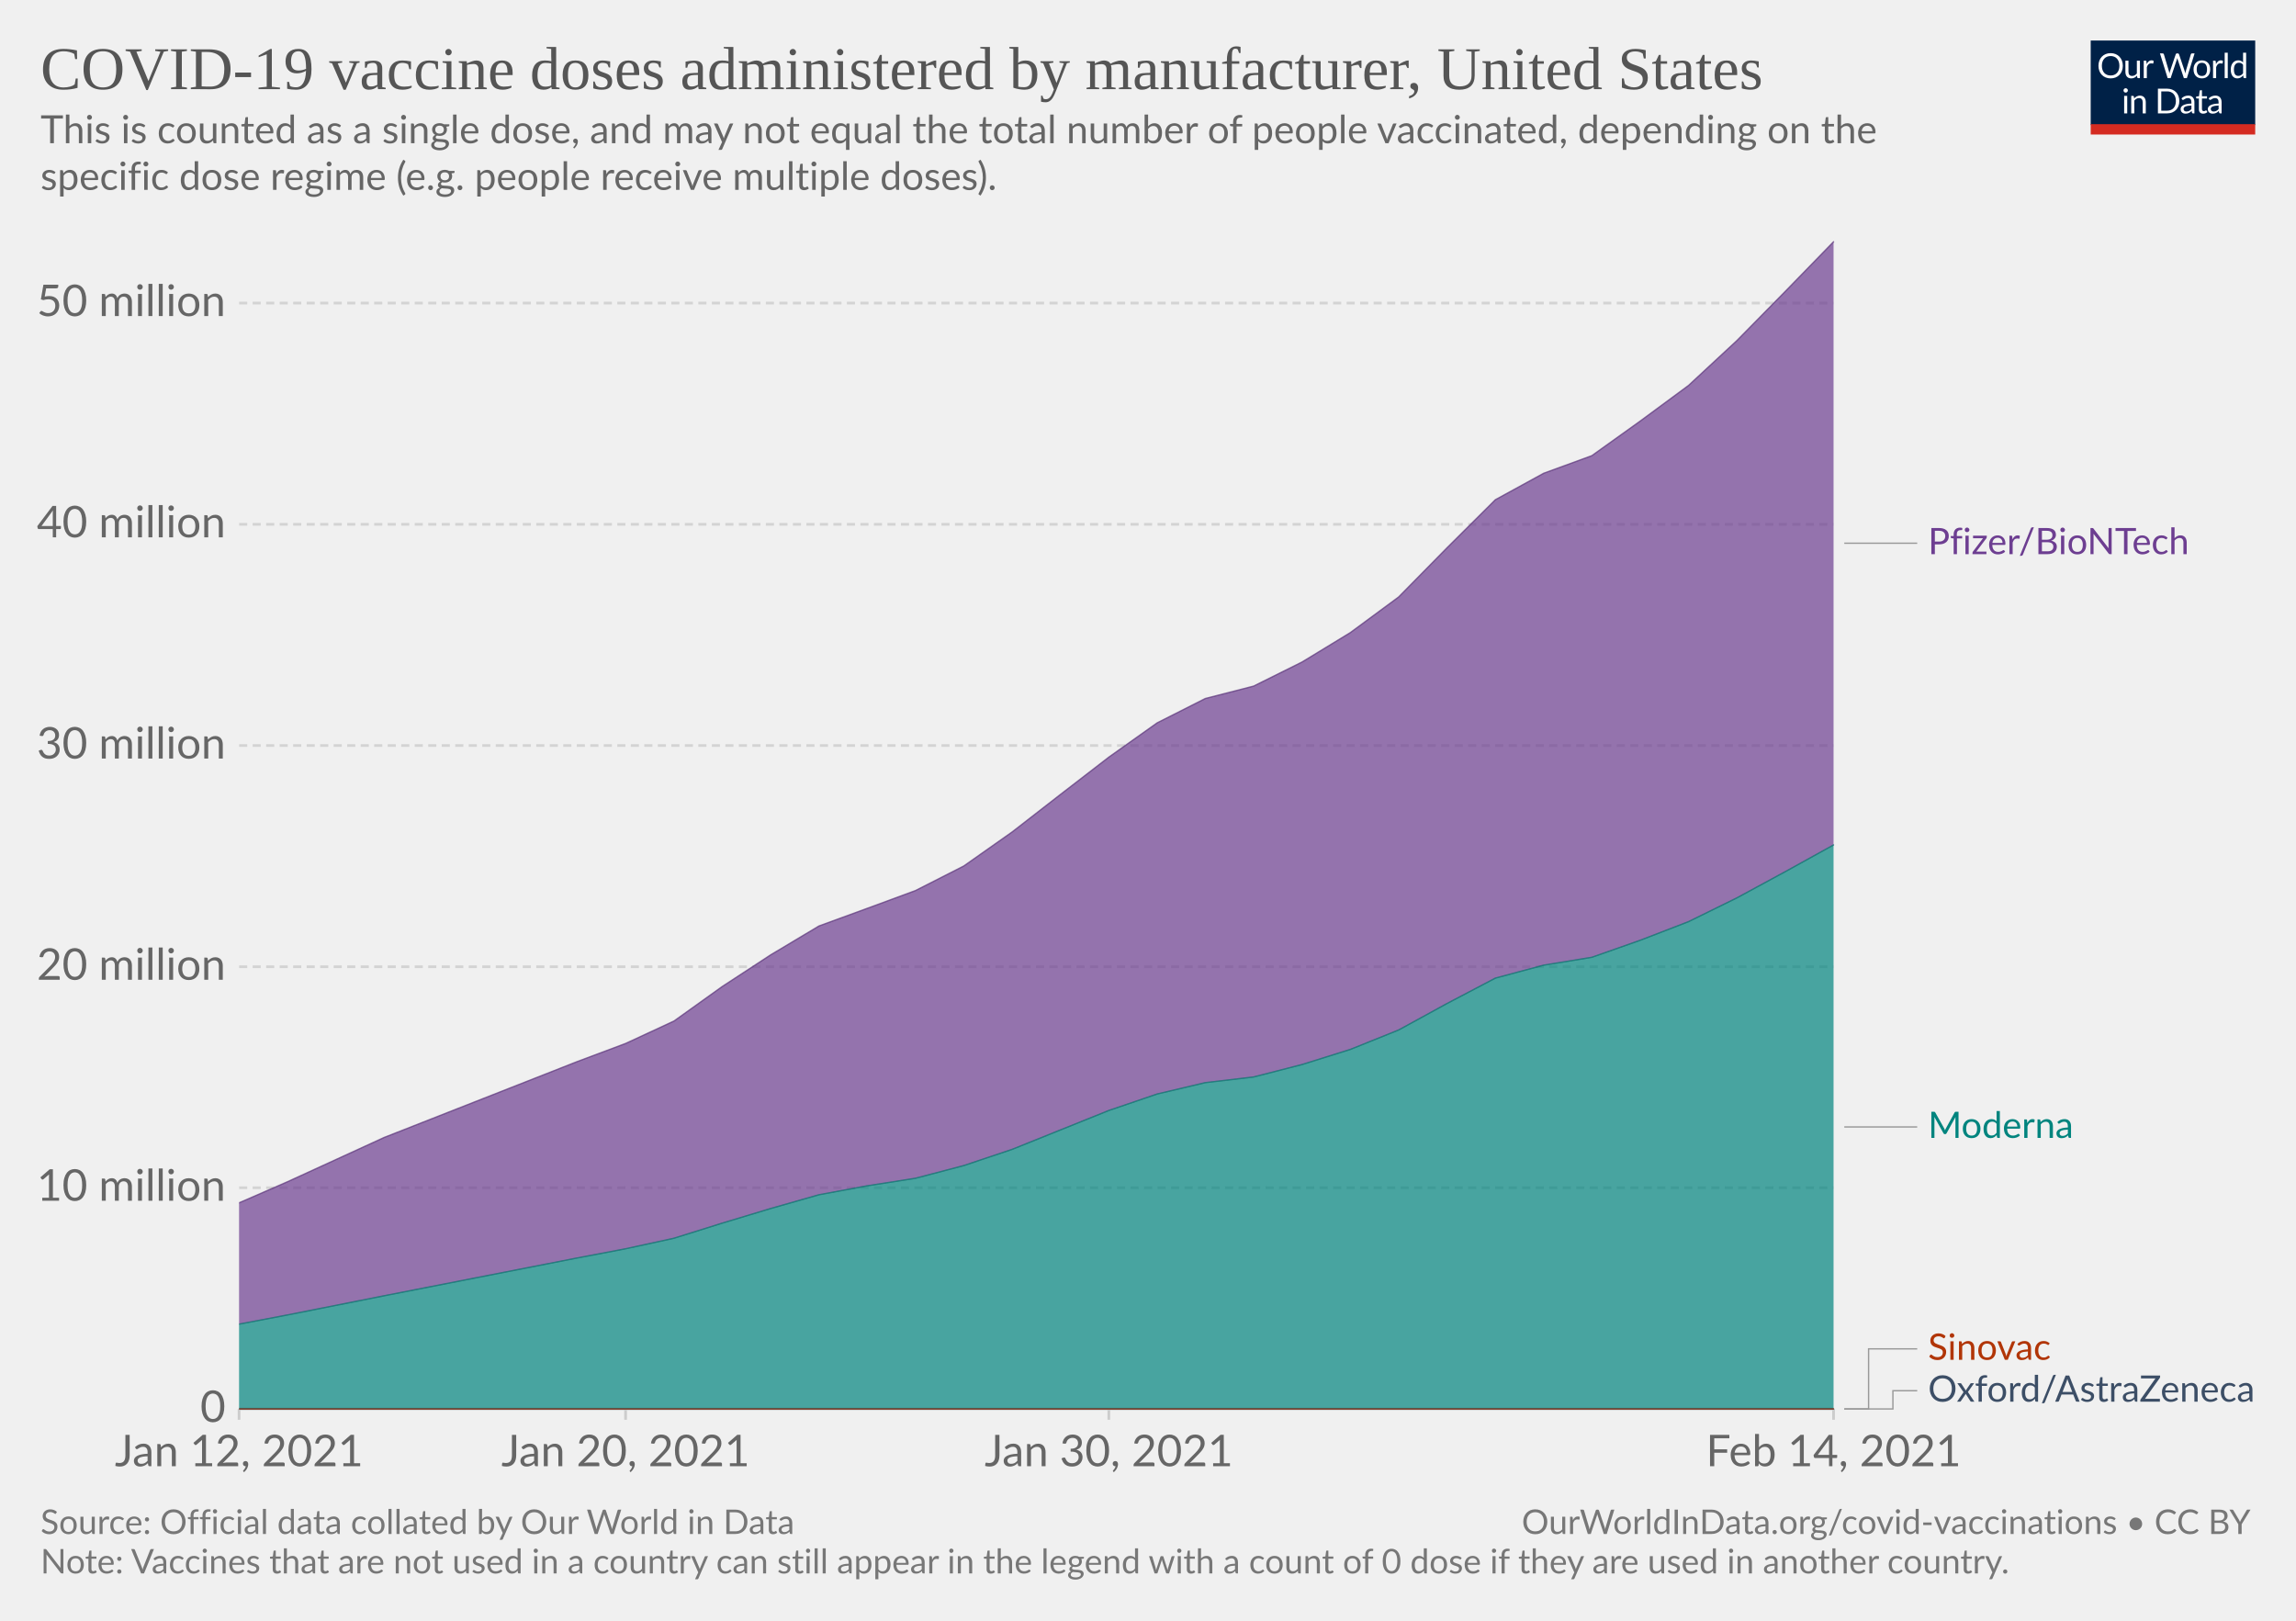
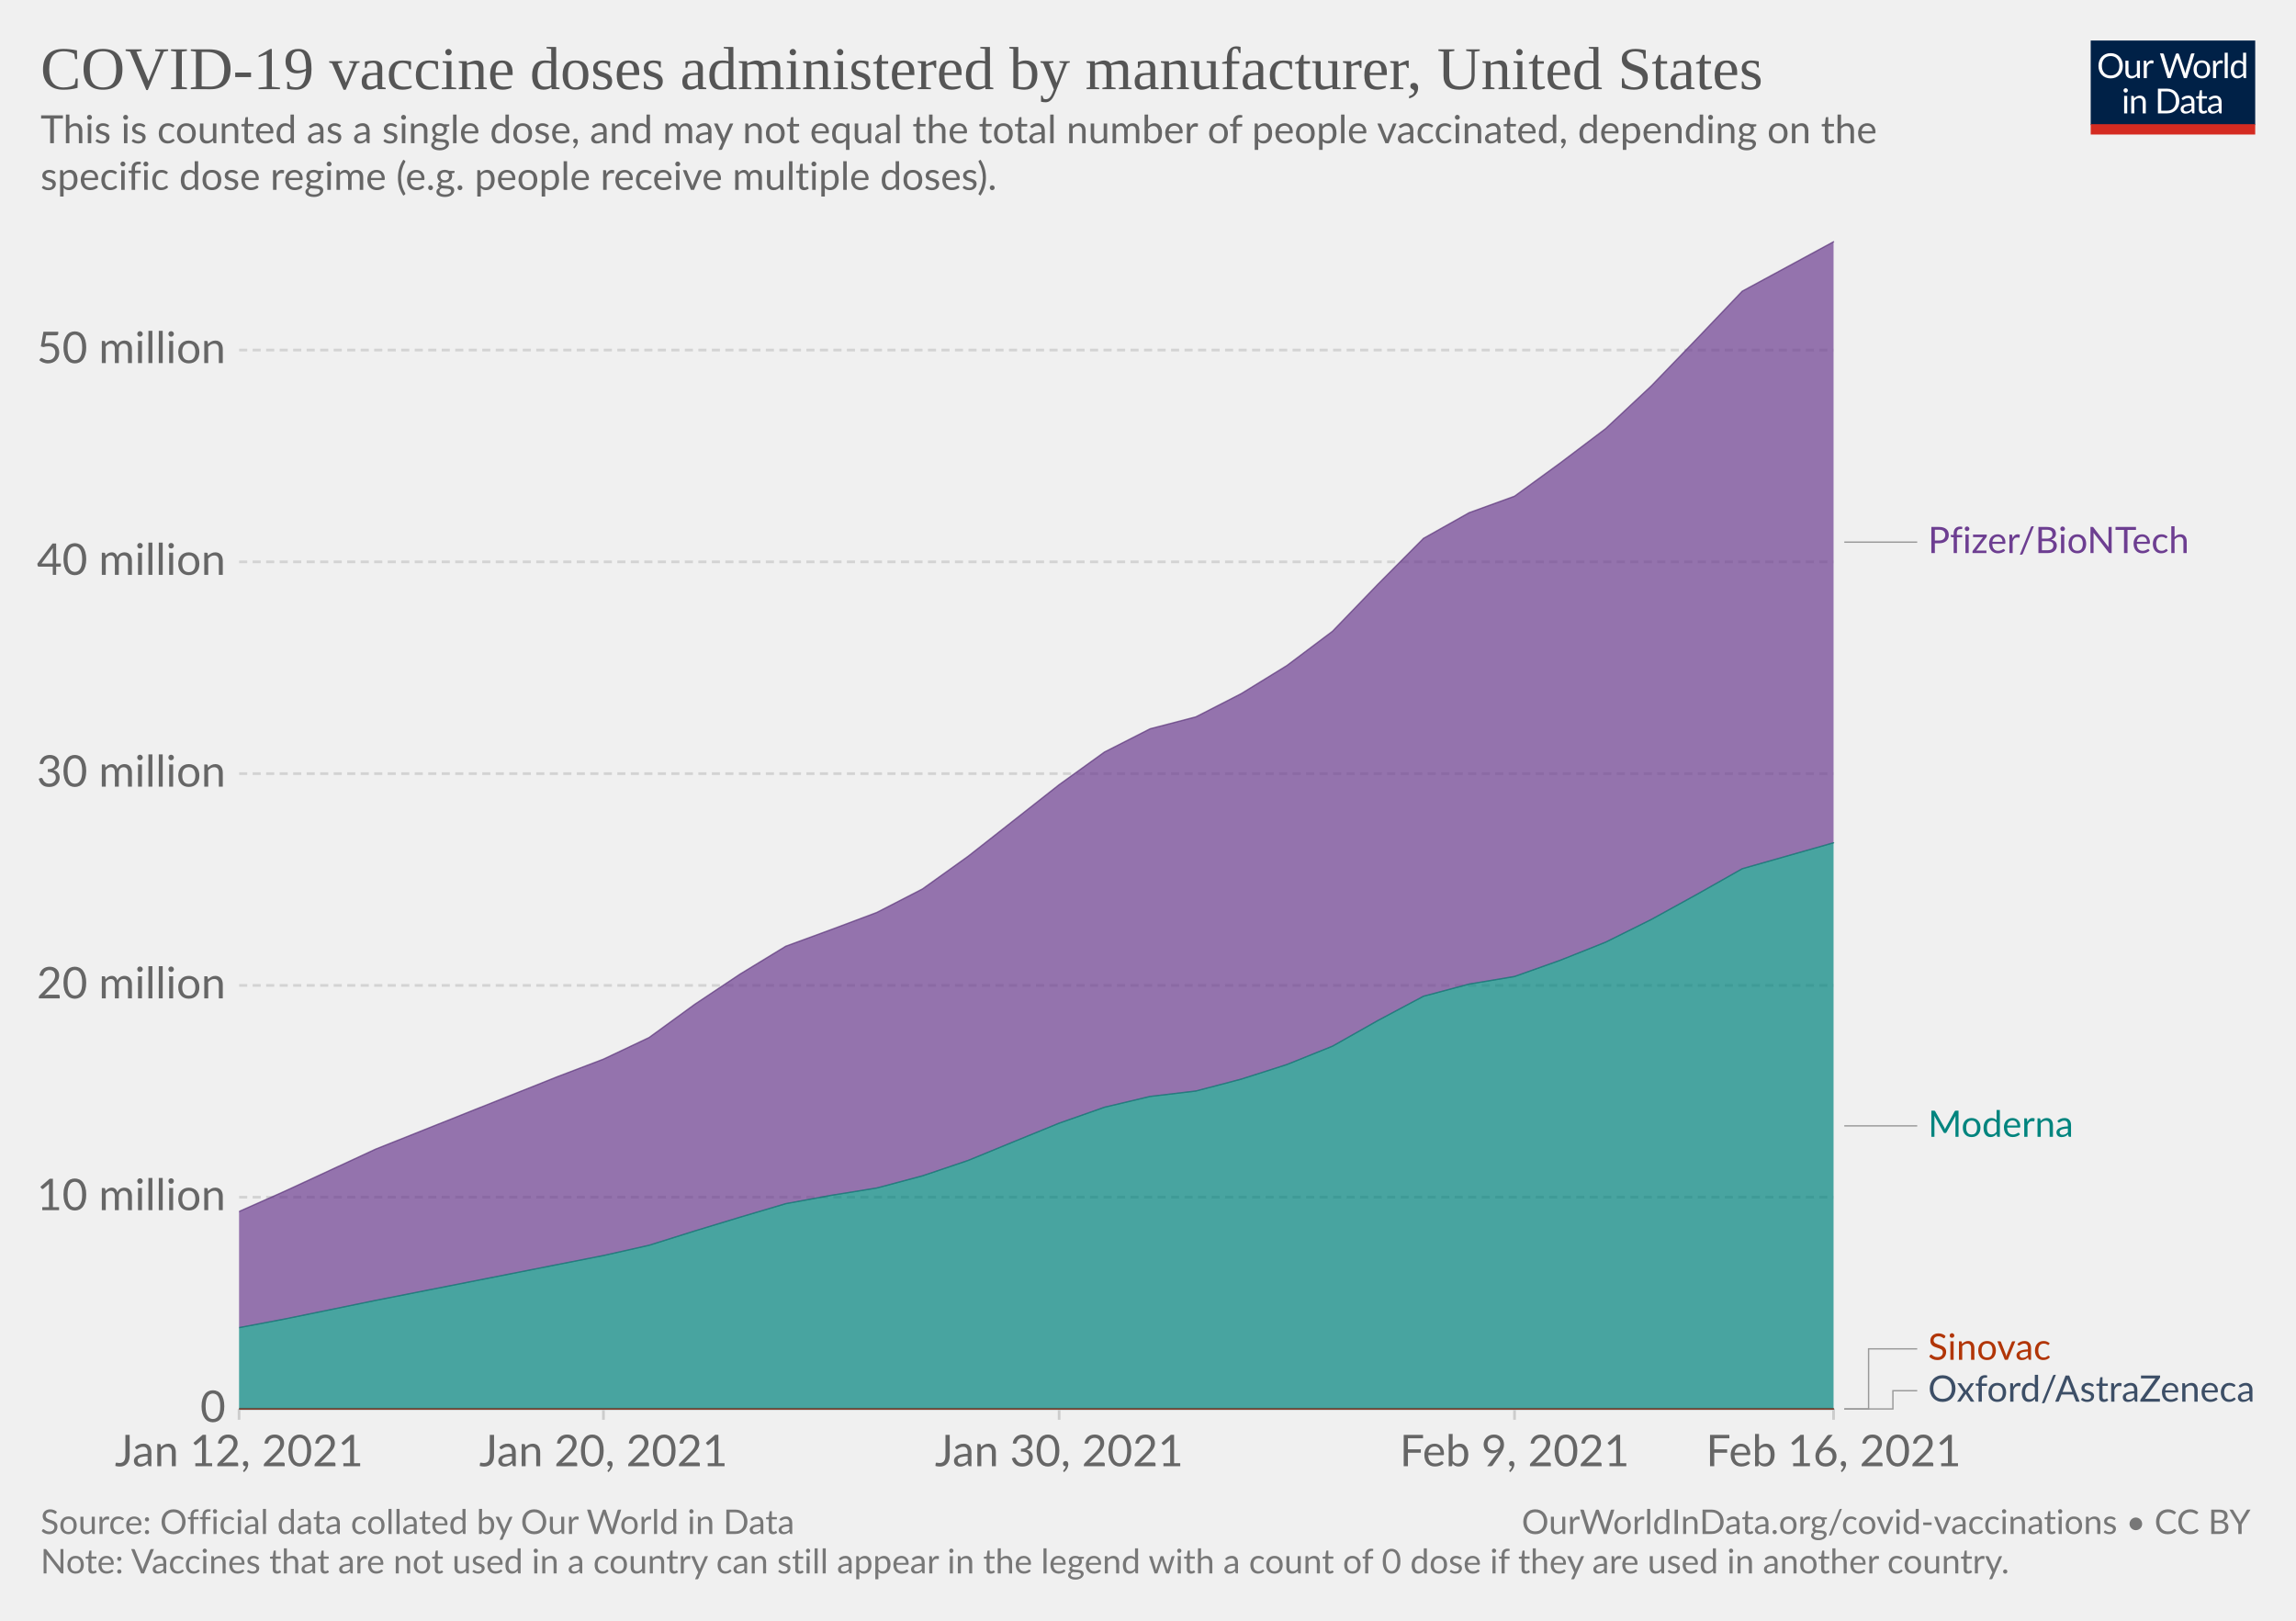
<svg xmlns="http://www.w3.org/2000/svg" version="1.1" style="background-color:#fff;-webkit-font-smoothing:antialiased" width="850" height="600" viewBox="0 0 850 600" font-family="Lato,'Helvetica Neue',Helvetica,Arial,sans-serif" font-size="18" text-rendering="optimizeLegibility">
  <g class="HeaderView">
    <g transform="matrix(.29 0 0 .29 774 15)">
      <svg width="210" height="120" viewBox="0 0 210 120" fill="none">
        <g clip-path="url(#clip0)">
          <path d="M0 0h210v107.89H0V0z" fill="#002147" />
          <path d="M40.98 32.25c0 2.36-.38 4.53-1.12 6.51a14.26 14.26 0 01-8.1 8.4c-1.9.78-4.02 1.17-6.34 1.17a16.6 16.6 0 01-6.33-1.17 14.31 14.31 0 01-8.08-8.4 18.29 18.29 0 01-1.12-6.51c0-2.36.38-4.53 1.12-6.5.75-1.97 1.8-3.67 3.17-5.1a14.32 14.32 0 014.9-3.34c1.92-.8 4.03-1.19 6.34-1.19 2.32 0 4.43.4 6.34 1.19 1.92.8 3.56 1.9 4.93 3.34a14.87 14.87 0 013.17 5.1 18.1 18.1 0 011.12 6.5zm-4.38 0c0-1.94-.26-3.68-.8-5.22a10.91 10.91 0 00-2.24-3.89 9.68 9.68 0 00-3.52-2.46 11.95 11.95 0 00-4.62-.86c-1.68 0-3.21.28-4.6.86a9.88 9.88 0 00-3.54 2.46 10.91 10.91 0 00-2.24 3.9c-.53 1.53-.8 3.27-.8 5.2 0 1.94.27 3.68.8 5.22a11.17 11.17 0 002.24 3.9 10.01 10.01 0 003.55 2.44c1.38.56 2.9.83 4.6.83s3.24-.27 4.61-.83a9.8 9.8 0 003.52-2.44 11.17 11.17 0 002.25-3.9c.53-1.54.8-3.28.8-5.21zm26.22-6.54V48H60.5c-.56 0-.9-.27-1.05-.81l-.31-2.4a12.45 12.45 0 01-3.26 2.6c-1.2.64-2.58.96-4.13.96-1.22 0-2.3-.2-3.24-.6a6.52 6.52 0 01-2.33-1.7 7.37 7.37 0 01-1.43-2.67c-.3-1.04-.46-2.2-.46-3.45V25.7h3.91v14.22c0 1.68.38 2.99 1.15 3.91.77.93 1.96 1.39 3.54 1.39 1.16 0 2.24-.27 3.23-.82a10.42 10.42 0 002.8-2.28V25.7h3.91zm8.61 4.47a9.94 9.94 0 012.6-3.56 5.64 5.64 0 013.76-1.3c.47 0 .92.05 1.34.15.44.1.83.27 1.17.49l-.3 2.92c-.09.37-.3.55-.66.55-.2 0-.5-.04-.9-.13a6.21 6.21 0 00-3.24.18 4.23 4.23 0 00-1.47.92c-.42.4-.81.9-1.17 1.5-.33.58-.64 1.26-.92 2.02V48H67.7V25.71h2.25c.42 0 .72.08.88.25.16.16.27.44.33.83l.26 3.39zm61.16-13.7L122.75 48h-3.82l-7.99-24.05a21.95 21.95 0 01-.42-1.58 38.36 38.36 0 01-.44 1.58L102.05 48h-3.83L88.4 16.47h3.54c.38 0 .7.1.95.29.26.2.43.43.5.73l6.52 21.9.28 1.28.29 1.46.3-1.46.38-1.27 7.41-21.91c.1-.25.26-.48.51-.69.27-.22.58-.33.95-.33h1.23c.38 0 .69.1.92.29a1.77 1.77 0 01.53.73l7.4 21.9a28.4 28.4 0 01.68 2.62 29.52 29.52 0 01.52-2.61l6.54-21.91a1.31 1.31 0 01.48-.7c.27-.21.58-.32.95-.32h3.32zm9.35 8.88c1.63 0 3.1.27 4.4.82a9.43 9.43 0 015.46 5.94c.5 1.4.74 2.98.74 4.73 0 1.76-.25 3.34-.74 4.75a9.43 9.43 0 01-5.46 5.92c-1.3.52-2.77.79-4.4.79-1.64 0-3.12-.27-4.44-.8a9.42 9.42 0 01-3.35-2.3c-.92-1-1.63-2.2-2.13-3.61-.49-1.41-.73-3-.73-4.75s.24-3.33.73-4.73c.5-1.43 1.2-2.64 2.13-3.63a9.4 9.4 0 013.35-2.31c1.32-.55 2.8-.82 4.44-.82zm0 19.89c2.2 0 3.84-.73 4.93-2.2 1.08-1.48 1.63-3.54 1.63-6.18 0-2.66-.55-4.72-1.63-6.2-1.09-1.49-2.73-2.23-4.93-2.23-1.12 0-2.09.2-2.93.57a5.71 5.71 0 00-2.06 1.65 7.5 7.5 0 00-1.24 2.67c-.26 1.04-.4 2.22-.4 3.54 0 2.64.55 4.7 1.64 6.18 1.1 1.47 2.76 2.2 4.99 2.2zm17.97-15.07a9.94 9.94 0 012.6-3.56 5.64 5.64 0 013.76-1.3c.47 0 .91.05 1.34.15.44.1.83.27 1.16.49l-.28 2.92c-.09.37-.31.55-.66.55-.2 0-.5-.04-.9-.13a6.2 6.2 0 00-3.24.18 4.23 4.23 0 00-1.47.92c-.43.4-.82.9-1.17 1.5a13.1 13.1 0 00-.92 2.02V48h-3.94V25.71h2.24c.43 0 .72.08.88.25.17.16.28.44.33.83l.27 3.39zm15.04-14.59V48h-3.92V15.6h3.92zm19.55 15.43a6.22 6.22 0 00-2.38-2.05 6.7 6.7 0 00-2.86-.6c-2.07 0-3.66.75-4.77 2.23-1.12 1.48-1.68 3.6-1.68 6.33 0 1.46.13 2.7.38 3.74a7.29 7.29 0 001.1 2.56 4.35 4.35 0 001.78 1.45c.7.3 1.5.46 2.4.46 1.29 0 2.41-.3 3.36-.88a9.6 9.6 0 002.67-2.49V31.02zm3.91-15.43V48h-2.33c-.56 0-.9-.27-1.06-.81l-.35-2.71a12.13 12.13 0 01-3.25 2.77 8.28 8.28 0 01-4.23 1.06 7.31 7.31 0 01-6.14-2.9c-.73-.96-1.3-2.15-1.69-3.57a18.35 18.35 0 01.07-9.48 11.29 11.29 0 011.89-3.7 8.7 8.7 0 017.06-3.34 7.96 7.96 0 016.12 2.62V15.59h3.91zM46.61 70.71V93H42.7V70.71h3.91zm.84-7c0 .39-.08.75-.24 1.09a2.81 2.81 0 01-1.52 1.47 2.67 2.67 0 01-2.16 0 2.9 2.9 0 01-1.45-1.47 2.67 2.67 0 010-2.16c.15-.35.35-.65.6-.9.25-.27.53-.47.85-.62a2.67 2.67 0 012.16 0c.35.15.65.35.9.62.27.25.47.55.62.9.16.34.24.7.24 1.08zm7.97 10.24c.49-.54 1-1.04 1.54-1.48a9.85 9.85 0 013.66-1.84 8.96 8.96 0 015.43.35c.94.4 1.72.97 2.33 1.71a7.36 7.36 0 011.43 2.67c.32 1.04.49 2.19.49 3.45V93h-3.94V78.81c0-1.69-.4-3-1.17-3.92-.76-.93-1.93-1.4-3.5-1.4a6.6 6.6 0 00-3.25.83c-1 .56-1.92 1.31-2.77 2.27V93h-3.94V70.71h2.35c.56 0 .9.28 1.04.82l.3 2.42zm57.7 3.3c0 2.36-.37 4.5-1.11 6.44a14.3 14.3 0 01-3.17 4.98 14.1 14.1 0 01-4.93 3.2c-1.9.76-4.02 1.13-6.33 1.13H85.8V61.47h11.77c2.31 0 4.42.39 6.33 1.15a13.8 13.8 0 018.1 8.18 17.75 17.75 0 011.12 6.45zm-4.37 0c0-1.94-.26-3.67-.8-5.2a10.94 10.94 0 00-2.23-3.87 9.57 9.57 0 00-3.53-2.42 12.23 12.23 0 00-4.61-.83h-7.5v24.62h7.5c1.7 0 3.24-.28 4.61-.84a9.7 9.7 0 003.53-2.4 10.94 10.94 0 002.24-3.87c.53-1.53.8-3.26.8-5.2zm19.8 5.72c-1.8.06-3.34.2-4.62.44-1.26.22-2.3.51-3.1.88-.8.36-1.37.8-1.74 1.3-.35.5-.53 1.05-.53 1.67 0 .58.1 1.1.3 1.52a3 3 0 00.76 1.05c.34.27.73.46 1.17.6a6.13 6.13 0 001.45.17 7.28 7.28 0 003.5-.81 11.95 11.95 0 002.82-2.2v-4.62zm-12.65-9.11a12.73 12.73 0 013.98-2.66c1.43-.59 3-.88 4.73-.88 1.25 0 2.36.2 3.33.61a6.81 6.81 0 013.94 4.38c.33 1.04.5 2.19.5 3.43V93h-1.74a1.8 1.8 0 01-.88-.18c-.2-.13-.36-.38-.48-.74l-.44-2.12-1.72 1.46a9.48 9.48 0 01-3.74 1.7c-.69.15-1.46.23-2.3.23-.87 0-1.69-.12-2.45-.35a5.34 5.34 0 01-3.34-2.93 6.64 6.64 0 01-.49-2.64c0-.88.25-1.72.73-2.53a6.33 6.33 0 012.35-2.17c1.09-.63 2.5-1.15 4.25-1.54 1.75-.41 3.89-.65 6.42-.7v-1.75c0-1.73-.37-3.03-1.12-3.91-.75-.9-1.84-1.34-3.28-1.34-.97 0-1.78.12-2.44.37-.64.23-1.2.5-1.7.81l-1.23.82c-.33.23-.67.35-1 .35-.27 0-.5-.07-.69-.2a2.1 2.1 0 01-.48-.53l-.7-1.25zm27.67 19.5c-1.76 0-3.12-.5-4.07-1.48-.94-.98-1.41-2.4-1.41-4.25V74h-2.68a.9.9 0 01-.6-.2c-.16-.14-.24-.36-.24-.66v-1.56l3.65-.46.9-6.89a.9.9 0 01.29-.52.88.88 0 01.62-.22H142v7.67h6.44V74H142v13.38c0 .94.22 1.63.68 2.09.45.45 1.04.68 1.76.68a3.21 3.21 0 001.85-.53l.55-.35c.16-.12.3-.18.41-.18.2 0 .4.13.55.38l1.15 1.87a7.45 7.45 0 01-2.44 1.5 8.53 8.53 0 01-2.95.52zm19.68-10.4c-1.8.07-3.34.21-4.62.45-1.26.22-2.3.51-3.1.88-.8.36-1.37.8-1.74 1.3-.35.5-.53 1.05-.53 1.67 0 .58.1 1.1.3 1.52a2.9 2.9 0 00.76 1.05c.34.27.73.46 1.17.6a6.13 6.13 0 001.45.17 7.3 7.3 0 003.5-.81 12.04 12.04 0 002.82-2.2v-4.62zm-12.65-9.1a12.72 12.72 0 013.99-2.66c1.42-.59 3-.88 4.72-.88 1.25 0 2.36.2 3.33.61a6.81 6.81 0 013.94 4.38c.33 1.04.5 2.19.5 3.43V93h-1.74a1.8 1.8 0 01-.88-.18c-.2-.13-.36-.38-.48-.74l-.44-2.12-1.72 1.46a9.48 9.48 0 01-3.74 1.7c-.69.15-1.46.23-2.3.23-.87 0-1.69-.12-2.45-.35a5.33 5.33 0 01-3.34-2.93 6.62 6.62 0 01-.49-2.64c0-.88.25-1.72.73-2.53a6.33 6.33 0 012.35-2.17c1.09-.63 2.5-1.15 4.25-1.54a31.2 31.2 0 016.42-.7v-1.75c0-1.73-.37-3.03-1.12-3.91-.75-.9-1.84-1.34-3.28-1.34-.97 0-1.78.12-2.44.37-.64.23-1.2.5-1.7.81l-1.22.82c-.34.23-.68.35-1.02.35-.26 0-.49-.07-.68-.2a1.88 1.88 0 01-.48-.53l-.7-1.25zM40.98 32.25c0 2.36-.38 4.53-1.12 6.51a14.26 14.26 0 01-8.1 8.4c-1.9.78-4.02 1.17-6.34 1.17a16.6 16.6 0 01-6.33-1.17 14.31 14.31 0 01-8.08-8.4 18.29 18.29 0 01-1.12-6.51c0-2.36.38-4.53 1.12-6.5.75-1.97 1.8-3.67 3.17-5.1a14.32 14.32 0 014.9-3.34c1.92-.8 4.03-1.19 6.34-1.19 2.32 0 4.43.4 6.34 1.19 1.92.8 3.56 1.9 4.93 3.34a14.87 14.87 0 013.17 5.1 18.1 18.1 0 011.12 6.5zm-4.38 0c0-1.94-.26-3.68-.8-5.22a10.91 10.91 0 00-2.24-3.89 9.68 9.68 0 00-3.52-2.46 11.95 11.95 0 00-4.62-.86c-1.68 0-3.21.28-4.6.86a9.88 9.88 0 00-3.54 2.46 10.91 10.91 0 00-2.24 3.9c-.53 1.53-.8 3.27-.8 5.2 0 1.94.27 3.68.8 5.22a11.17 11.17 0 002.24 3.9 10.01 10.01 0 003.55 2.44c1.38.56 2.9.83 4.6.83s3.24-.27 4.61-.83a9.8 9.8 0 003.52-2.44 11.17 11.17 0 002.25-3.9c.53-1.54.8-3.28.8-5.21zm26.22-6.54V48H60.5c-.56 0-.9-.27-1.05-.81l-.31-2.4a12.45 12.45 0 01-3.26 2.6c-1.2.64-2.58.96-4.13.96-1.22 0-2.3-.2-3.24-.6a6.52 6.52 0 01-2.33-1.7 7.37 7.37 0 01-1.43-2.67c-.3-1.04-.46-2.2-.46-3.45V25.7h3.91v14.22c0 1.68.38 2.99 1.15 3.91.77.93 1.96 1.39 3.54 1.39 1.16 0 2.24-.27 3.23-.82a10.42 10.42 0 002.8-2.28V25.7h3.91zm8.61 4.47a9.94 9.94 0 012.6-3.56 5.64 5.64 0 013.76-1.3c.47 0 .92.05 1.34.15.44.1.83.27 1.17.49l-.3 2.92c-.09.37-.3.55-.66.55-.2 0-.5-.04-.9-.13a6.21 6.21 0 00-3.24.18 4.23 4.23 0 00-1.47.92c-.42.4-.81.9-1.17 1.5-.33.58-.64 1.26-.92 2.02V48H67.7V25.71h2.25c.42 0 .72.08.88.25.16.16.27.44.33.83l.26 3.39zm61.16-13.7L122.75 48h-3.82l-7.99-24.05a21.95 21.95 0 01-.42-1.58 38.36 38.36 0 01-.44 1.58L102.05 48h-3.83L88.4 16.47h3.54c.38 0 .7.1.95.29.26.2.43.43.5.73l6.52 21.9.28 1.28.29 1.46.3-1.46.38-1.27 7.41-21.91c.1-.25.26-.48.51-.69.27-.22.58-.33.95-.33h1.23c.38 0 .69.1.92.29a1.77 1.77 0 01.53.73l7.4 21.9a28.4 28.4 0 01.68 2.62 29.52 29.52 0 01.52-2.61l6.54-21.91a1.31 1.31 0 01.48-.7c.27-.21.58-.32.95-.32h3.32zm9.35 8.88c1.63 0 3.1.27 4.4.82a9.43 9.43 0 015.46 5.94c.5 1.4.74 2.98.74 4.73 0 1.76-.25 3.34-.74 4.75a9.43 9.43 0 01-5.46 5.92c-1.3.52-2.77.79-4.4.79-1.64 0-3.12-.27-4.44-.8a9.42 9.42 0 01-3.35-2.3c-.92-1-1.63-2.2-2.13-3.61-.49-1.41-.73-3-.73-4.75s.24-3.33.73-4.73c.5-1.43 1.2-2.64 2.13-3.63a9.4 9.4 0 013.35-2.31c1.32-.55 2.8-.82 4.44-.82zm0 19.89c2.2 0 3.84-.73 4.93-2.2 1.08-1.48 1.63-3.54 1.63-6.18 0-2.66-.55-4.72-1.63-6.2-1.09-1.49-2.73-2.23-4.93-2.23-1.12 0-2.09.2-2.93.57a5.71 5.71 0 00-2.06 1.65 7.5 7.5 0 00-1.24 2.67c-.26 1.04-.4 2.22-.4 3.54 0 2.64.55 4.7 1.64 6.18 1.1 1.47 2.76 2.2 4.99 2.2zm17.97-15.07a9.94 9.94 0 012.6-3.56 5.64 5.64 0 013.76-1.3c.47 0 .91.05 1.34.15.44.1.83.27 1.16.49l-.28 2.92c-.09.37-.31.55-.66.55-.2 0-.5-.04-.9-.13a6.2 6.2 0 00-3.24.18 4.23 4.23 0 00-1.47.92c-.43.4-.82.9-1.17 1.5a13.1 13.1 0 00-.92 2.02V48h-3.94V25.71h2.24c.43 0 .72.08.88.25.17.16.28.44.33.83l.27 3.39zm15.04-14.59V48h-3.92V15.6h3.92zm19.55 15.43a6.22 6.22 0 00-2.38-2.05 6.7 6.7 0 00-2.86-.6c-2.07 0-3.66.75-4.77 2.23-1.12 1.48-1.68 3.6-1.68 6.33 0 1.46.13 2.7.38 3.74a7.29 7.29 0 001.1 2.56 4.35 4.35 0 001.78 1.45c.7.3 1.5.46 2.4.46 1.29 0 2.41-.3 3.36-.88a9.6 9.6 0 002.67-2.49V31.02zm3.91-15.43V48h-2.33c-.56 0-.9-.27-1.06-.81l-.35-2.71a12.13 12.13 0 01-3.25 2.77 8.28 8.28 0 01-4.23 1.06 7.31 7.31 0 01-6.14-2.9c-.73-.96-1.3-2.15-1.69-3.57a18.35 18.35 0 01.07-9.48 11.29 11.29 0 011.89-3.7 8.7 8.7 0 017.06-3.34 7.96 7.96 0 016.12 2.62V15.59h3.91zM46.61 70.71V93H42.7V70.71h3.91zm.84-7c0 .39-.08.75-.24 1.09a2.81 2.81 0 01-1.52 1.47 2.67 2.67 0 01-2.16 0 2.9 2.9 0 01-1.45-1.47 2.67 2.67 0 010-2.16c.15-.35.35-.65.6-.9.25-.27.53-.47.85-.62a2.67 2.67 0 012.16 0c.35.15.65.35.9.62.27.25.47.55.62.9.16.34.24.7.24 1.08zm7.97 10.24c.49-.54 1-1.04 1.54-1.48a9.85 9.85 0 013.66-1.84 8.96 8.96 0 015.43.35c.94.4 1.72.97 2.33 1.71a7.36 7.36 0 011.43 2.67c.32 1.04.49 2.19.49 3.45V93h-3.94V78.81c0-1.69-.4-3-1.17-3.92-.76-.93-1.93-1.4-3.5-1.4a6.6 6.6 0 00-3.25.83c-1 .56-1.92 1.31-2.77 2.27V93h-3.94V70.71h2.35c.56 0 .9.28 1.04.82l.3 2.42zm57.7 3.3c0 2.36-.37 4.5-1.11 6.44a14.3 14.3 0 01-3.17 4.98 14.1 14.1 0 01-4.93 3.2c-1.9.76-4.02 1.13-6.33 1.13H85.8V61.47h11.77c2.31 0 4.42.39 6.33 1.15a13.8 13.8 0 018.1 8.18 17.75 17.75 0 011.12 6.45zm-4.37 0c0-1.94-.26-3.67-.8-5.2a10.94 10.94 0 00-2.23-3.87 9.57 9.57 0 00-3.53-2.42 12.23 12.23 0 00-4.61-.83h-7.5v24.62h7.5c1.7 0 3.24-.28 4.61-.84a9.7 9.7 0 003.53-2.4 10.94 10.94 0 002.24-3.87c.53-1.53.8-3.26.8-5.2zm19.8 5.72c-1.8.06-3.34.2-4.62.44-1.26.22-2.3.51-3.1.88-.8.36-1.37.8-1.74 1.3-.35.5-.53 1.05-.53 1.67 0 .58.1 1.1.3 1.52a3 3 0 00.76 1.05c.34.27.73.46 1.17.6a6.13 6.13 0 001.45.17 7.28 7.28 0 003.5-.81 11.95 11.95 0 002.82-2.2v-4.62zm-12.65-9.11a12.73 12.73 0 013.98-2.66c1.43-.59 3-.88 4.73-.88 1.25 0 2.36.2 3.33.61a6.81 6.81 0 013.94 4.38c.33 1.04.5 2.19.5 3.43V93h-1.74a1.8 1.8 0 01-.88-.18c-.2-.13-.36-.38-.48-.74l-.44-2.12-1.72 1.46a9.48 9.48 0 01-3.74 1.7c-.69.15-1.46.23-2.3.23-.87 0-1.69-.12-2.45-.35a5.34 5.34 0 01-3.34-2.93 6.64 6.64 0 01-.49-2.64c0-.88.25-1.72.73-2.53a6.33 6.33 0 012.35-2.17c1.09-.63 2.5-1.15 4.25-1.54 1.75-.41 3.89-.65 6.42-.7v-1.75c0-1.73-.37-3.03-1.12-3.91-.75-.9-1.84-1.34-3.28-1.34-.97 0-1.78.12-2.44.37-.64.23-1.2.5-1.7.81l-1.23.82c-.33.23-.67.35-1 .35-.27 0-.5-.07-.69-.2a2.1 2.1 0 01-.48-.53l-.7-1.25zm27.67 19.5c-1.76 0-3.12-.5-4.07-1.48-.94-.98-1.41-2.4-1.41-4.25V74h-2.68a.9.9 0 01-.6-.2c-.16-.14-.24-.36-.24-.66v-1.56l3.65-.46.9-6.89a.9.9 0 01.29-.52.88.88 0 01.62-.22H142v7.67h6.44V74H142v13.38c0 .94.22 1.63.68 2.09.45.45 1.04.68 1.76.68a3.21 3.21 0 001.85-.53l.55-.35c.16-.12.3-.18.41-.18.2 0 .4.13.55.38l1.15 1.87a7.45 7.45 0 01-2.44 1.5 8.53 8.53 0 01-2.95.52zm19.68-10.4c-1.8.07-3.34.21-4.62.45-1.26.22-2.3.51-3.1.88-.8.36-1.37.8-1.74 1.3-.35.5-.53 1.05-.53 1.67 0 .58.1 1.1.3 1.52a2.9 2.9 0 00.76 1.05c.34.27.73.46 1.17.6a6.13 6.13 0 001.45.17 7.3 7.3 0 003.5-.81 12.04 12.04 0 002.82-2.2v-4.62zm-12.65-9.1a12.72 12.72 0 013.99-2.66c1.42-.59 3-.88 4.72-.88 1.25 0 2.36.2 3.33.61a6.81 6.81 0 013.94 4.38c.33 1.04.5 2.19.5 3.43V93h-1.74a1.8 1.8 0 01-.88-.18c-.2-.13-.36-.38-.48-.74l-.44-2.12-1.72 1.46a9.48 9.48 0 01-3.74 1.7c-.69.15-1.46.23-2.3.23-.87 0-1.69-.12-2.45-.35a5.33 5.33 0 01-3.34-2.93 6.62 6.62 0 01-.49-2.64c0-.88.25-1.72.73-2.53a6.33 6.33 0 012.35-2.17c1.09-.63 2.5-1.15 4.25-1.54a31.2 31.2 0 016.42-.7v-1.75c0-1.73-.37-3.03-1.12-3.91-.75-.9-1.84-1.34-3.28-1.34-.97 0-1.78.12-2.44.37-.64.23-1.2.5-1.7.81l-1.22.82c-.34.23-.68.35-1.02.35-.26 0-.49-.07-.68-.2a1.88 1.88 0 01-.48-.53l-.7-1.25zM40.98 32.25c0 2.36-.38 4.53-1.12 6.51a14.26 14.26 0 01-8.1 8.4c-1.9.78-4.02 1.17-6.34 1.17a16.6 16.6 0 01-6.33-1.17 14.31 14.31 0 01-8.08-8.4 18.29 18.29 0 01-1.12-6.51c0-2.36.38-4.53 1.12-6.5.75-1.97 1.8-3.67 3.17-5.1a14.32 14.32 0 014.9-3.34c1.92-.8 4.03-1.19 6.34-1.19 2.32 0 4.43.4 6.34 1.19 1.92.8 3.56 1.9 4.93 3.34a14.87 14.87 0 013.17 5.1 18.1 18.1 0 011.12 6.5zm-4.38 0c0-1.94-.26-3.68-.8-5.22a10.91 10.91 0 00-2.24-3.89 9.68 9.68 0 00-3.52-2.46 11.95 11.95 0 00-4.62-.86c-1.68 0-3.21.28-4.6.86a9.88 9.88 0 00-3.54 2.46 10.91 10.91 0 00-2.24 3.9c-.53 1.53-.8 3.27-.8 5.2 0 1.94.27 3.68.8 5.22a11.17 11.17 0 002.24 3.9 10.01 10.01 0 003.55 2.44c1.38.56 2.9.83 4.6.83s3.24-.27 4.61-.83a9.8 9.8 0 003.52-2.44 11.17 11.17 0 002.25-3.9c.53-1.54.8-3.28.8-5.21zm26.22-6.54V48H60.5c-.56 0-.9-.27-1.05-.81l-.31-2.4a12.45 12.45 0 01-3.26 2.6c-1.2.64-2.58.96-4.13.96-1.22 0-2.3-.2-3.24-.6a6.52 6.52 0 01-2.33-1.7 7.37 7.37 0 01-1.43-2.67c-.3-1.04-.46-2.2-.46-3.45V25.7h3.91v14.22c0 1.68.38 2.99 1.15 3.91.77.93 1.96 1.39 3.54 1.39 1.16 0 2.24-.27 3.23-.82a10.42 10.42 0 002.8-2.28V25.7h3.91zm8.61 4.47a9.94 9.94 0 012.6-3.56 5.64 5.64 0 013.76-1.3c.47 0 .92.05 1.34.15.44.1.83.27 1.17.49l-.3 2.92c-.09.37-.3.55-.66.55-.2 0-.5-.04-.9-.13a6.21 6.21 0 00-3.24.18 4.23 4.23 0 00-1.47.92c-.42.4-.81.9-1.17 1.5-.33.58-.64 1.26-.92 2.02V48H67.7V25.71h2.25c.42 0 .72.08.88.25.16.16.27.44.33.83l.26 3.39zm61.16-13.7L122.75 48h-3.82l-7.99-24.05a21.95 21.95 0 01-.42-1.58 38.36 38.36 0 01-.44 1.58L102.05 48h-3.83L88.4 16.47h3.54c.38 0 .7.1.95.29.26.2.43.43.5.73l6.52 21.9.28 1.28.29 1.46.3-1.46.38-1.27 7.41-21.91c.1-.25.26-.48.51-.69.27-.22.58-.33.95-.33h1.23c.38 0 .69.1.92.29a1.77 1.77 0 01.53.73l7.4 21.9a28.4 28.4 0 01.68 2.62 29.52 29.52 0 01.52-2.61l6.54-21.91a1.31 1.31 0 01.48-.7c.27-.21.58-.32.95-.32h3.32zm9.35 8.88c1.63 0 3.1.27 4.4.82a9.43 9.43 0 015.46 5.94c.5 1.4.74 2.98.74 4.73 0 1.76-.25 3.34-.74 4.75a9.43 9.43 0 01-5.46 5.92c-1.3.52-2.77.79-4.4.79-1.64 0-3.12-.27-4.44-.8a9.42 9.42 0 01-3.35-2.3c-.92-1-1.63-2.2-2.13-3.61-.49-1.41-.73-3-.73-4.75s.24-3.33.73-4.73c.5-1.43 1.2-2.64 2.13-3.63a9.4 9.4 0 013.35-2.31c1.32-.55 2.8-.82 4.44-.82zm0 19.89c2.2 0 3.84-.73 4.93-2.2 1.08-1.48 1.63-3.54 1.63-6.18 0-2.66-.55-4.72-1.63-6.2-1.09-1.49-2.73-2.23-4.93-2.23-1.12 0-2.09.2-2.93.57a5.71 5.71 0 00-2.06 1.65 7.5 7.5 0 00-1.24 2.67c-.26 1.04-.4 2.22-.4 3.54 0 2.64.55 4.7 1.64 6.18 1.1 1.47 2.76 2.2 4.99 2.2zm17.97-15.07a9.94 9.94 0 012.6-3.56 5.64 5.64 0 013.76-1.3c.47 0 .91.05 1.34.15.44.1.83.27 1.16.49l-.28 2.92c-.09.37-.31.55-.66.55-.2 0-.5-.04-.9-.13a6.2 6.2 0 00-3.24.18 4.23 4.23 0 00-1.47.92c-.43.4-.82.9-1.17 1.5a13.1 13.1 0 00-.92 2.02V48h-3.94V25.71h2.24c.43 0 .72.08.88.25.17.16.28.44.33.83l.27 3.39zm15.04-14.59V48h-3.92V15.6h3.92zm19.55 15.43a6.22 6.22 0 00-2.38-2.05 6.7 6.7 0 00-2.86-.6c-2.07 0-3.66.75-4.77 2.23-1.12 1.48-1.68 3.6-1.68 6.33 0 1.46.13 2.7.38 3.74a7.29 7.29 0 001.1 2.56 4.35 4.35 0 001.78 1.45c.7.3 1.5.46 2.4.46 1.29 0 2.41-.3 3.36-.88a9.6 9.6 0 002.67-2.49V31.02zm3.91-15.43V48h-2.33c-.56 0-.9-.27-1.06-.81l-.35-2.71a12.13 12.13 0 01-3.25 2.77 8.28 8.28 0 01-4.23 1.06 7.31 7.31 0 01-6.14-2.9c-.73-.96-1.3-2.15-1.69-3.57a18.35 18.35 0 01.07-9.48 11.29 11.29 0 011.89-3.7 8.7 8.7 0 017.06-3.34 7.96 7.96 0 016.12 2.62V15.59h3.91zM46.61 70.71V93H42.7V70.71h3.91zm.84-7c0 .39-.08.75-.24 1.09a2.81 2.81 0 01-1.52 1.47 2.67 2.67 0 01-2.16 0 2.9 2.9 0 01-1.45-1.47 2.67 2.67 0 010-2.16c.15-.35.35-.65.6-.9.25-.27.53-.47.85-.62a2.67 2.67 0 012.16 0c.35.15.65.35.9.62.27.25.47.55.62.9.16.34.24.7.24 1.08zm7.97 10.24c.49-.54 1-1.04 1.54-1.48a9.85 9.85 0 013.66-1.84 8.96 8.96 0 015.43.35c.94.4 1.72.97 2.33 1.71a7.36 7.36 0 011.43 2.67c.32 1.04.49 2.19.49 3.45V93h-3.94V78.81c0-1.69-.4-3-1.17-3.92-.76-.93-1.93-1.4-3.5-1.4a6.6 6.6 0 00-3.25.83c-1 .56-1.92 1.31-2.77 2.27V93h-3.94V70.71h2.35c.56 0 .9.28 1.04.82l.3 2.42zm57.7 3.3c0 2.36-.37 4.5-1.11 6.44a14.3 14.3 0 01-3.17 4.98 14.1 14.1 0 01-4.93 3.2c-1.9.76-4.02 1.13-6.33 1.13H85.8V61.47h11.77c2.31 0 4.42.39 6.33 1.15a13.8 13.8 0 018.1 8.18 17.75 17.75 0 011.12 6.45zm-4.37 0c0-1.94-.26-3.67-.8-5.2a10.94 10.94 0 00-2.23-3.87 9.57 9.57 0 00-3.53-2.42 12.23 12.23 0 00-4.61-.83h-7.5v24.62h7.5c1.7 0 3.24-.28 4.61-.84a9.7 9.7 0 003.53-2.4 10.94 10.94 0 002.24-3.87c.53-1.53.8-3.26.8-5.2zm19.8 5.72c-1.8.06-3.34.2-4.62.44-1.26.22-2.3.51-3.1.88-.8.36-1.37.8-1.74 1.3-.35.5-.53 1.05-.53 1.67 0 .58.1 1.1.3 1.52a3 3 0 00.76 1.05c.34.27.73.46 1.17.6a6.13 6.13 0 001.45.17 7.28 7.28 0 003.5-.81 11.95 11.95 0 002.82-2.2v-4.62zm-12.65-9.11a12.73 12.73 0 013.98-2.66c1.43-.59 3-.88 4.73-.88 1.25 0 2.36.2 3.33.61a6.81 6.81 0 013.94 4.38c.33 1.04.5 2.19.5 3.43V93h-1.74a1.8 1.8 0 01-.88-.18c-.2-.13-.36-.38-.48-.74l-.44-2.12-1.72 1.46a9.48 9.48 0 01-3.74 1.7c-.69.15-1.46.23-2.3.23-.87 0-1.69-.12-2.45-.35a5.34 5.34 0 01-3.34-2.93 6.64 6.64 0 01-.49-2.64c0-.88.25-1.72.73-2.53a6.33 6.33 0 012.35-2.17c1.09-.63 2.5-1.15 4.25-1.54 1.75-.41 3.89-.65 6.42-.7v-1.75c0-1.73-.37-3.03-1.12-3.91-.75-.9-1.84-1.34-3.28-1.34-.97 0-1.78.12-2.44.37-.64.23-1.2.5-1.7.81l-1.23.82c-.33.23-.67.35-1 .35-.27 0-.5-.07-.69-.2a2.1 2.1 0 01-.48-.53l-.7-1.25zm27.67 19.5c-1.76 0-3.12-.5-4.07-1.48-.94-.98-1.41-2.4-1.41-4.25V74h-2.68a.9.9 0 01-.6-.2c-.16-.14-.24-.36-.24-.66v-1.56l3.65-.46.9-6.89a.9.9 0 01.29-.52.88.88 0 01.62-.22H142v7.67h6.44V74H142v13.38c0 .94.22 1.63.68 2.09.45.45 1.04.68 1.76.68a3.21 3.21 0 001.85-.53l.55-.35c.16-.12.3-.18.41-.18.2 0 .4.13.55.38l1.15 1.87a7.45 7.45 0 01-2.44 1.5 8.53 8.53 0 01-2.95.52zm19.68-10.4c-1.8.07-3.34.21-4.62.45-1.26.22-2.3.51-3.1.88-.8.36-1.37.8-1.74 1.3-.35.5-.53 1.05-.53 1.67 0 .58.1 1.1.3 1.52a2.9 2.9 0 00.76 1.05c.34.27.73.46 1.17.6a6.13 6.13 0 001.45.17 7.3 7.3 0 003.5-.81 12.04 12.04 0 002.82-2.2v-4.62zm-12.65-9.1a12.72 12.72 0 013.99-2.66c1.42-.59 3-.88 4.72-.88 1.25 0 2.36.2 3.33.61a6.81 6.81 0 013.94 4.38c.33 1.04.5 2.19.5 3.43V93h-1.74a1.8 1.8 0 01-.88-.18c-.2-.13-.36-.38-.48-.74l-.44-2.12-1.72 1.46a9.48 9.48 0 01-3.74 1.7c-.69.15-1.46.23-2.3.23-.87 0-1.69-.12-2.45-.35a5.33 5.33 0 01-3.34-2.93 6.62 6.62 0 01-.49-2.64c0-.88.25-1.72.73-2.53a6.33 6.33 0 012.35-2.17c1.09-.63 2.5-1.15 4.25-1.54a31.2 31.2 0 016.42-.7v-1.75c0-1.73-.37-3.03-1.12-3.91-.75-.9-1.84-1.34-3.28-1.34-.97 0-1.78.12-2.44.37-.64.23-1.2.5-1.7.81l-1.22.82c-.34.23-.68.35-1.02.35-.26 0-.49-.07-.68-.2a1.88 1.88 0 01-.48-.53l-.7-1.25z" fill="#fff" />
          <path fill="#D42B21" d="M0 106.79h210V120H0z" />
        </g>
        <defs>
          <clipPath id="clip0">
            <path fill="#fff" d="M0 0h210v120H0z" />
          </clipPath>
        </defs>
      </svg>
    </g>
    <a href="https://ourworldindata.org/grapher/covid-vaccine-doses-by-manufacturer?tab=chart&amp;stackMode=absolute&amp;region=World" target="_blank" rel="noopener" font-family="&quot;Playfair Display&quot;,Georgia,&quot;Times New Roman&quot;,serif">
      <text font-size="22.5" x="15" y="33" fill="#555">
        <tspan x="15" y="33">COVID-19 vaccine doses administered by manufacturer, United States</tspan>
      </text>
    </a>
    <text font-size="14.4" x="15" y="53" fill="#666">
      <tspan x="15" y="53.02">This is counted as a single dose, and may not equal the total number of people vaccinated, depending on the</tspan>
      <tspan x="15" y="70.3">specific dose regime (e.g. people receive multiple doses).</tspan>
    </text>
  </g>
  <g class="StackedArea">
    <defs>
      <clipPath id="a">
        <path d="M88.53 0h820v906.6h-820z" />
      </clipPath>
    </defs>
    <g class="DualAxisView">
      <g class="HorizontalAxis">
-         <path stroke="#ccc" d="M88.5 521.6v4M231.6 521.6v4M410.5 521.6v4M678.8 521.6v4" />
+         <path stroke="#ccc" d="M88.5 521.6v4M223.4 521.6v4M392.1 521.6v4M560.7 521.6v4M678.8 521.6v4" />
        <text x="88.5" y="542.8" fill="#666" text-anchor="middle" font-size="16.2">Jan 12, 2021</text>
-         <text x="231.6" y="542.8" fill="#666" text-anchor="middle" font-size="16.2">Jan 20, 2021</text>
-         <text x="410.5" y="542.8" fill="#666" text-anchor="middle" font-size="16.2">Jan 30, 2021</text>
-         <text x="678.8" y="542.8" fill="#666" text-anchor="middle" font-size="16.2">Feb 14, 2021</text>
+         <text x="223.4" y="542.8" fill="#666" text-anchor="middle" font-size="16.2">Jan 20, 2021</text>
+         <text x="392.1" y="542.8" fill="#666" text-anchor="middle" font-size="16.2">Jan 30, 2021</text>
+         <text x="560.7" y="542.8" fill="#666" text-anchor="middle" font-size="16.2">Feb 9, 2021</text>
+         <text x="678.8" y="542.8" fill="#666" text-anchor="middle" font-size="16.2">Feb 16, 2021</text>
      </g>
      <g class="VerticalAxis" fill="#666" dominant-baseline="middle" text-anchor="end" font-size="16.2">
        <text x="83.53" y="521.6">0</text>
-         <text x="83.53" y="439.7">10 million</text>
-         <text x="83.53" y="357.9">20 million</text>
-         <text x="83.53" y="276">30 million</text>
-         <text x="83.53" y="194.1">40 million</text>
-         <text x="83.53" y="112.2">50 million</text>
+         <text x="83.53" y="443.2">10 million</text>
+         <text x="83.53" y="364.8">20 million</text>
+         <text x="83.53" y="286.4">30 million</text>
+         <text x="83.53" y="208">40 million</text>
+         <text x="83.53" y="129.6">50 million</text>
      </g>
      <g class="AxisGridLines horizontalLines">
        <path stroke="#ccc" d="M88.53 521.6h590.24" />
-         <path stroke="#d3d3d3" stroke-dasharray="3,2" d="M88.53 439.7h590.24M88.53 357.9h590.24M88.53 276h590.24M88.53 194.1h590.24M88.53 112.2h590.24" />
+         <path stroke="#d3d3d3" stroke-dasharray="3,2" d="M88.53 443.2h590.24M88.53 364.8h590.24M88.53 286.4h590.24M88.53 208h590.24M88.53 129.6h590.24" />
      </g>
    </g>
    <g clip-path="url(#a)">
      <g class="LineLabels" cursor="default">
        <g class="legendMark">
          <g class="indicator">
-             <path d="M682.77 201.1h13.5v0h13.5" stroke="#999" stroke-width=".5" fill="none" />
+             <path d="M682.77 200.7h13.5v0h13.5" stroke="#999" stroke-width=".5" fill="none" />
          </g>
-           <text font-size="13.5" x="713.8" y="205.2" fill="#6D3E91">
-             <tspan x="713.77" y="205.15">Pfizer/BioNTech</tspan>
+           <text font-size="13.5" x="713.8" y="204.8" fill="#6D3E91">
+             <tspan x="713.77" y="204.75">Pfizer/BioNTech</tspan>
          </text>
        </g>
        <g class="legendMark">
          <g class="indicator">
-             <path d="M682.77 417.2h13.5v0h13.5" stroke="#999" stroke-width=".5" fill="none" />
+             <path d="M682.77 416.8h13.5v0h13.5" stroke="#999" stroke-width=".5" fill="none" />
          </g>
-           <text font-size="13.5" x="713.8" y="421.3" fill="#00847E">
-             <tspan x="713.77" y="421.25">Moderna</tspan>
+           <text font-size="13.5" x="713.8" y="420.9" fill="#00847E">
+             <tspan x="713.77" y="420.85">Moderna</tspan>
          </text>
        </g>
        <g class="legendMark">
          <g class="indicator">
            <path d="M682.77 521.6h9v-22.25h18" stroke="#999" stroke-width=".5" fill="none" />
          </g>
          <text font-size="13.5" x="713.8" y="503.4" fill="#B13507">
            <tspan x="713.77" y="503.4">Sinovac</tspan>
          </text>
        </g>
        <g class="legendMark">
          <g class="indicator">
            <path d="M682.77 521.6h18v-6.75h9" stroke="#999" stroke-width=".5" fill="none" />
          </g>
          <text font-size="13.5" x="713.8" y="518.9" fill="#3C4E66">
            <tspan x="713.77" y="518.9">Oxford/AstraZeneca</tspan>
          </text>
        </g>
      </g>
      <g class="Areas">
        <path class="United-States_1-area" d="M88.5 521.6H678.8 88.53" fill="#3C4E66" fill-opacity=".7" />
        <path class="United-States_3-area" d="M88.5 521.6H678.8 88.5" fill="#B13507" fill-opacity=".7" />
-         <path class="United-States_0-area" d="M88.5 490.2l17.9-3.4 35.8-7.1 71.5-14 17.9-3.4 17.9-3.9 17.9-5.6 17.9-5.4 17.9-5.1L321 439l17.9-2.8 17.9-4.7 17.9-6 17.9-7.2 17.9-7.2 17.9-6.1 17.8-4.2 17.9-2.1 17.9-4.6 17.9-5.6 17.9-7.2 17.9-9.8 17.9-9.4 17.9-4.8 17.8-2.9 17.9-6.3 17.9-6.9 17.9-8.8 17.9-9.7 17.9-9.9v208.8H88.5" fill="#00847E" fill-opacity=".7" />
-         <path class="United-States_2-area" d="M88.5 445.3l17.9-7.8 35.8-16.4 71.5-28.1 17.9-6.7 17.9-8.3 17.9-12.8 17.9-11.7 17.9-10.7 17.8-6.5 17.9-6.6 17.9-9.1 17.9-12.6 17.9-13.9 17.9-13.8 17.9-12.7 17.8-9 17.9-4.6 17.9-8.9 17.9-10.9 17.9-13.2 17.9-18.2 17.9-17.8 17.9-9.8 17.8-6.5 17.9-12.8 17.9-13.2 17.9-16.6 17.9-18.2 17.9-18.4v223.3l-17.9 9.9-17.9 9.7-17.9 8.8-17.9 6.9-17.9 6.3-17.8 2.9-17.9 4.8-17.9 9.4-17.9 9.8-17.9 7.2-17.9 5.6-17.9 4.6-17.9 2.1-17.8 4.2-17.9 6.1-17.9 7.2-17.9 7.2-17.9 6-17.9 4.7L321 439l-17.8 3.3-17.9 5.1-17.9 5.4-17.9 5.6-17.9 3.9-17.9 3.4-71.5 14-35.8 7.1-17.9 3.4" fill="#6D3E91" fill-opacity=".7" />
+         <path class="United-States_0-area" d="M88.5 491.5l16.9-3.2 33.7-6.9 67.5-13.3 16.8-3.3 16.9-3.8 16.9-5.3 16.8-5.1 16.9-5 16.9-3.1 16.8-2.7 16.9-4.5 16.9-5.7 16.8-6.9 16.9-6.9 16.8-5.9 16.9-4 16.9-2 16.8-4.4 16.9-5.4 16.9-6.8 16.8-9.5 16.9-9 16.9-4.5 16.8-2.8 16.9-6 16.8-6.7 16.9-8.4 16.9-9.3 16.8-9.5 33.8-9.6v209.6H88.5" fill="#00847E" fill-opacity=".7" />
+         <path class="United-States_2-area" d="M88.5 448.5l16.9-7.5 33.7-15.6 67.5-26.9 16.8-6.4 16.9-8 16.9-12.3 16.8-11.2 16.9-10.3 16.9-6.2 16.8-6.3 16.9-8.7 16.9-12.1 16.8-13.2 16.9-13.3 16.8-12.1 16.9-8.6 16.9-4.4 16.8-8.6 16.9-10.4 16.9-12.7 16.8-17.4 16.9-17 16.9-9.5 16.8-6.1 16.9-12.3 16.8-12.7 16.9-15.8 16.9-17.5 16.8-17.6 33.8-18.3V312l-33.8 9.6-16.8 9.5-16.9 9.3-16.9 8.4-16.8 6.7-16.9 6-16.8 2.8-16.9 4.5-16.9 9-16.8 9.5-16.9 6.8-16.9 5.4-16.8 4.4-16.9 2-16.9 4-16.8 5.9-16.9 6.9-16.8 6.9-16.9 5.7-16.9 4.5-16.8 2.7-16.9 3.1-16.9 5-16.8 5.1-16.9 5.3-16.9 3.8-16.8 3.3-67.5 13.3-33.7 6.9-16.9 3.2" fill="#6D3E91" fill-opacity=".7" />
        <path class="United-States_1-border" stroke-linecap="round" d="M88.5 521.6H678.8" stroke="#324155" stroke-opacity=".7" stroke-width=".5" fill="none" />
        <path class="United-States_3-border" stroke-linecap="round" d="M88.5 521.6H678.8" stroke="#942C06" stroke-opacity=".7" stroke-width=".5" fill="none" />
-         <path class="United-States_0-border" stroke-linecap="round" d="M88.5 490.2l17.9-3.4 35.8-7.1 71.5-14 17.9-3.4 17.9-3.9 17.9-5.6 17.9-5.4 17.9-5.1L321 439l17.9-2.8 17.9-4.7 17.9-6 17.9-7.2 17.9-7.2 17.9-6.1 17.8-4.2 17.9-2.1 17.9-4.6 17.9-5.6 17.9-7.2 17.9-9.8 17.9-9.4 17.9-4.8 17.8-2.9 17.9-6.3 17.9-6.9 17.9-8.8 17.9-9.7 17.9-9.9" stroke="#006E69" stroke-opacity=".7" stroke-width=".5" fill="none" />
-         <path class="United-States_2-border" stroke-linecap="round" d="M88.5 445.3l17.9-7.8 35.8-16.4 71.5-28.1 17.9-6.7 17.9-8.3 17.9-12.8 17.9-11.7 17.9-10.7 17.8-6.5 17.9-6.6 17.9-9.1 17.9-12.6 17.9-13.9 17.9-13.8 17.9-12.7 17.8-9 17.9-4.6 17.9-8.9 17.9-10.9 17.9-13.2 17.9-18.2 17.9-17.8 17.9-9.8 17.8-6.5 17.9-12.8 17.9-13.2 17.9-16.6 17.9-18.2 17.9-18.4" stroke="#5B3479" stroke-opacity=".7" stroke-width=".5" fill="none" />
+         <path class="United-States_0-border" stroke-linecap="round" d="M88.5 491.5l16.9-3.2 33.7-6.9 67.5-13.3 16.8-3.3 16.9-3.8 16.9-5.3 16.8-5.1 16.9-5 16.9-3.1 16.8-2.7 16.9-4.5 16.9-5.7 16.8-6.9 16.9-6.9 16.8-5.9 16.9-4 16.9-2 16.8-4.4 16.9-5.4 16.9-6.8 16.8-9.5 16.9-9 16.9-4.5 16.8-2.8 16.9-6 16.8-6.7 16.9-8.4 16.9-9.3 16.8-9.5 33.8-9.6" stroke="#006E69" stroke-opacity=".7" stroke-width=".5" fill="none" />
+         <path class="United-States_2-border" stroke-linecap="round" d="M88.5 448.5l16.9-7.5 33.7-15.6 67.5-26.9 16.8-6.4 16.9-8 16.9-12.3 16.8-11.2 16.9-10.3 16.9-6.2 16.8-6.3 16.9-8.7 16.9-12.1 16.8-13.2 16.9-13.3 16.8-12.1 16.9-8.6 16.9-4.4 16.8-8.6 16.9-10.4 16.9-12.7 16.8-17.4 16.9-17 16.9-9.5 16.8-6.1 16.9-12.3 16.8-12.7 16.9-15.8 16.9-17.5 16.8-17.6 33.8-18.3" stroke="#5B3479" stroke-opacity=".7" stroke-width=".5" fill="none" />
      </g>
    </g>
  </g>
  <g class="SourcesFooter" fill="#777">
    <g class="clickable" fill="#777">
      <text font-size="12.6" x="15" y="567.9">
        <tspan x="15" y="567.88">Source: Official data collated by Our World in Data</tspan>
      </text>
    </g>
    <text font-size="12.6" x="15" y="582.5">
      <tspan x="15" y="582.48">Note: Vaccines that are not used in a country can still appear in the legend with a count of 0 dose if they are used in another country.</tspan>
    </text>
    <text font-size="12.6" x="563.3" y="567.9">
      <tspan x="563.34" y="567.88">
        <a target="_blank" href="https://ourworldindata.org/covid-vaccinations" fill="#777">OurWorldInData.org/covid-vaccinations</a> • <a class="cclogo" href="http://creativecommons.org/licenses/by/4.0/deed.en_US" target="_blank" fill="#777">CC BY</a>
      </tspan>
    </text>
  </g>
</svg>
